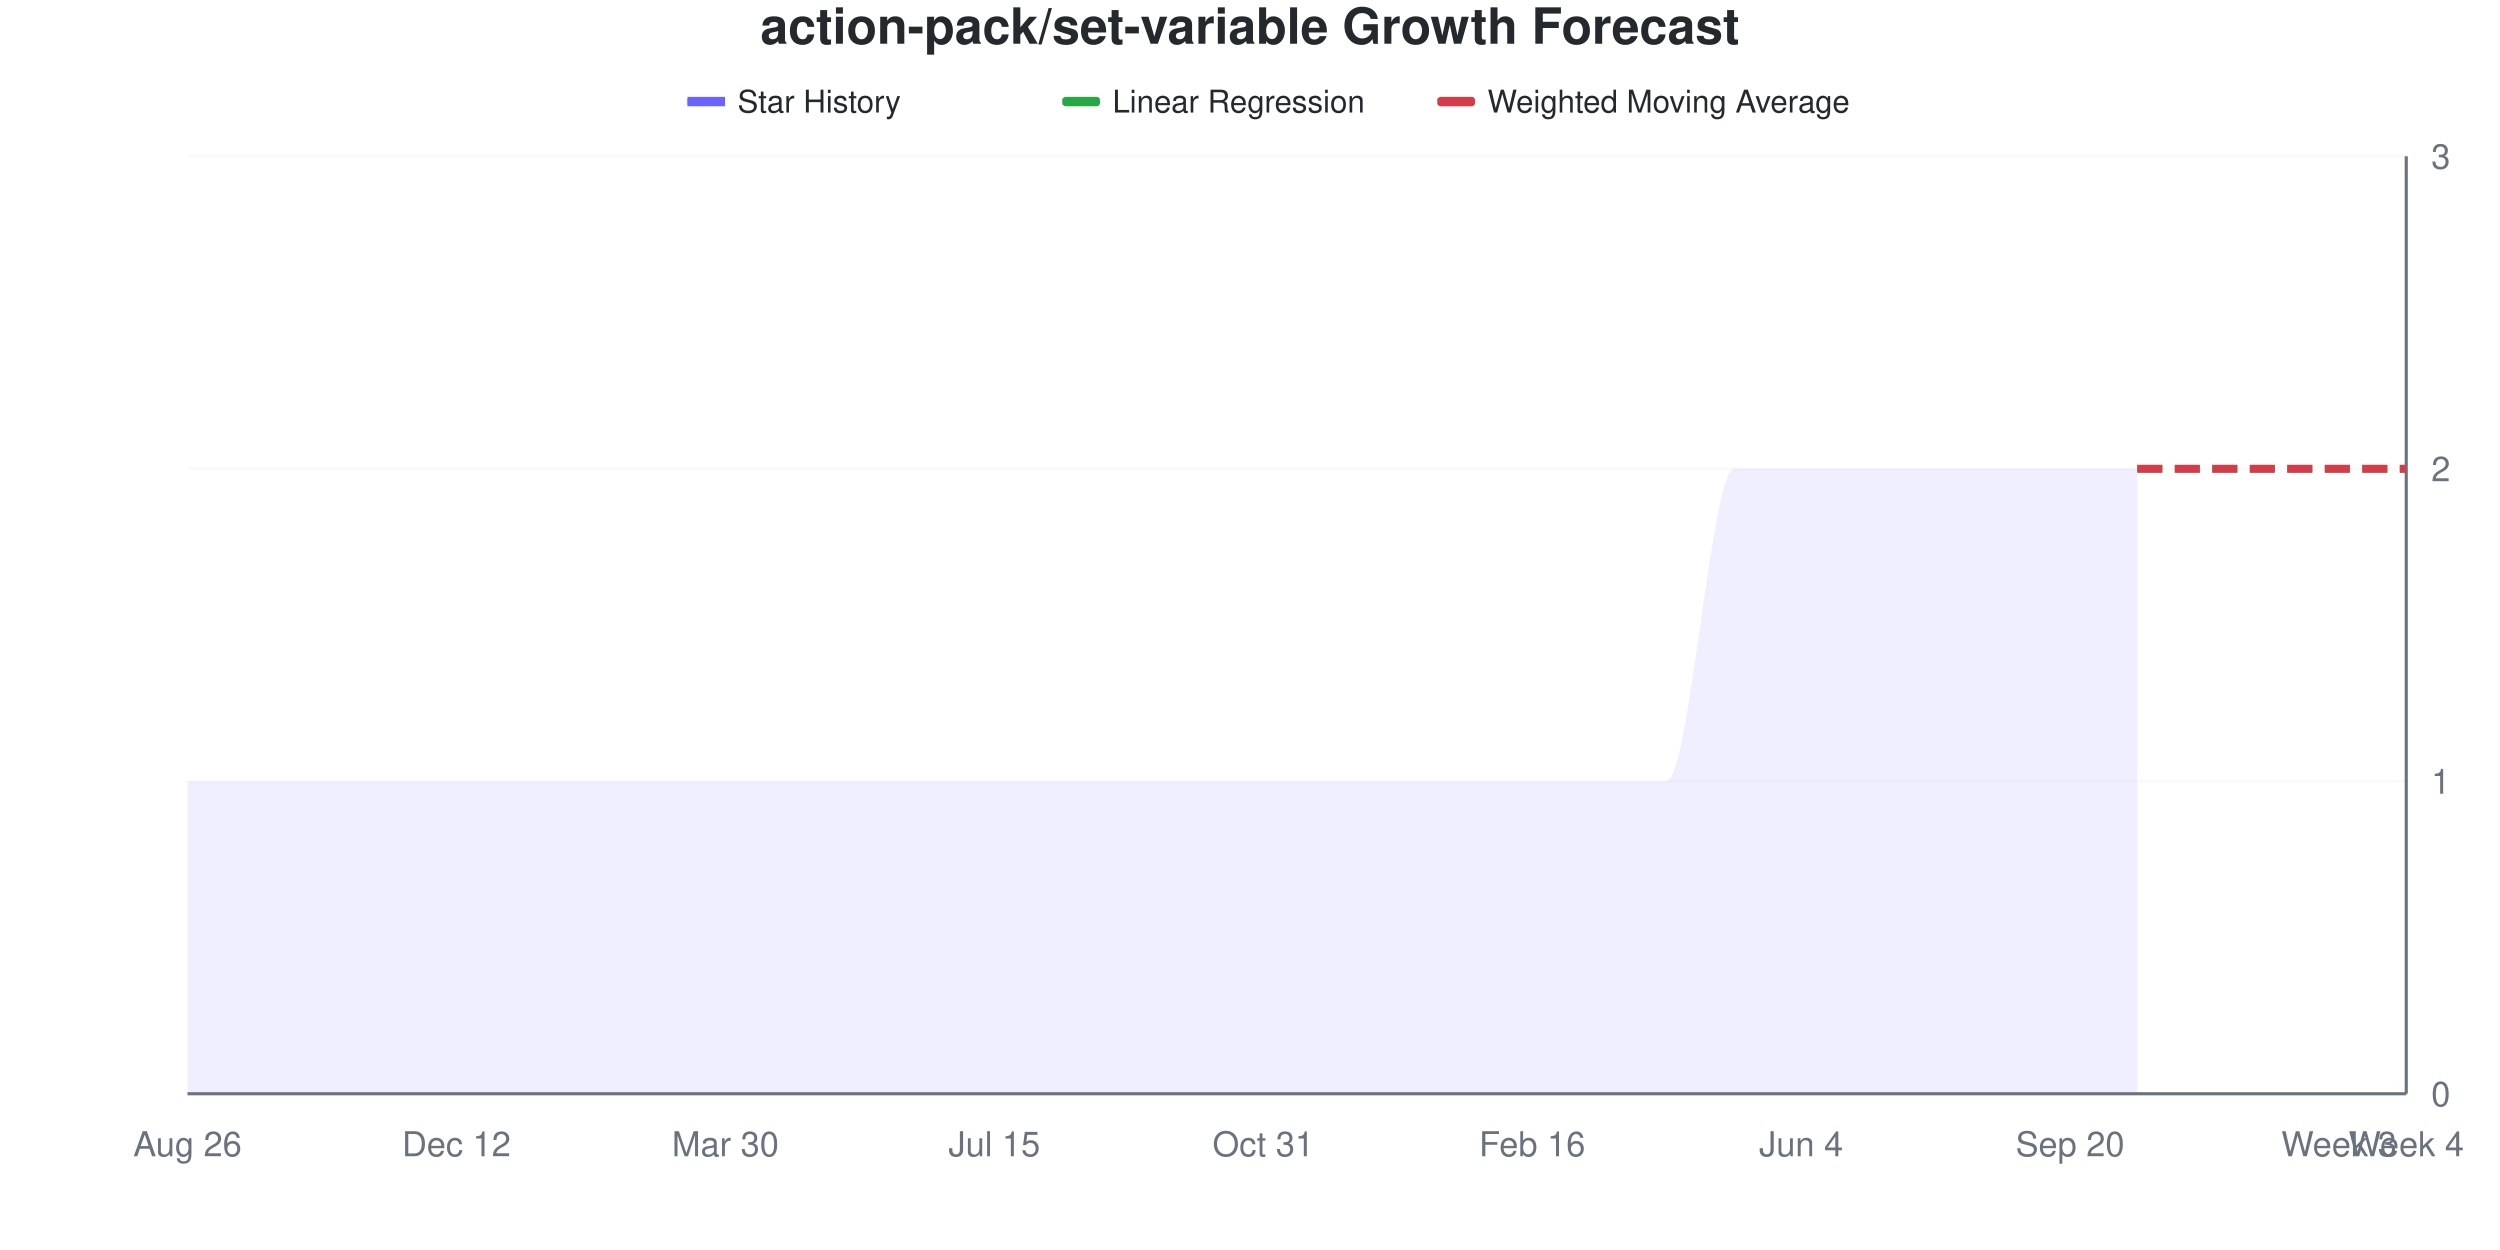
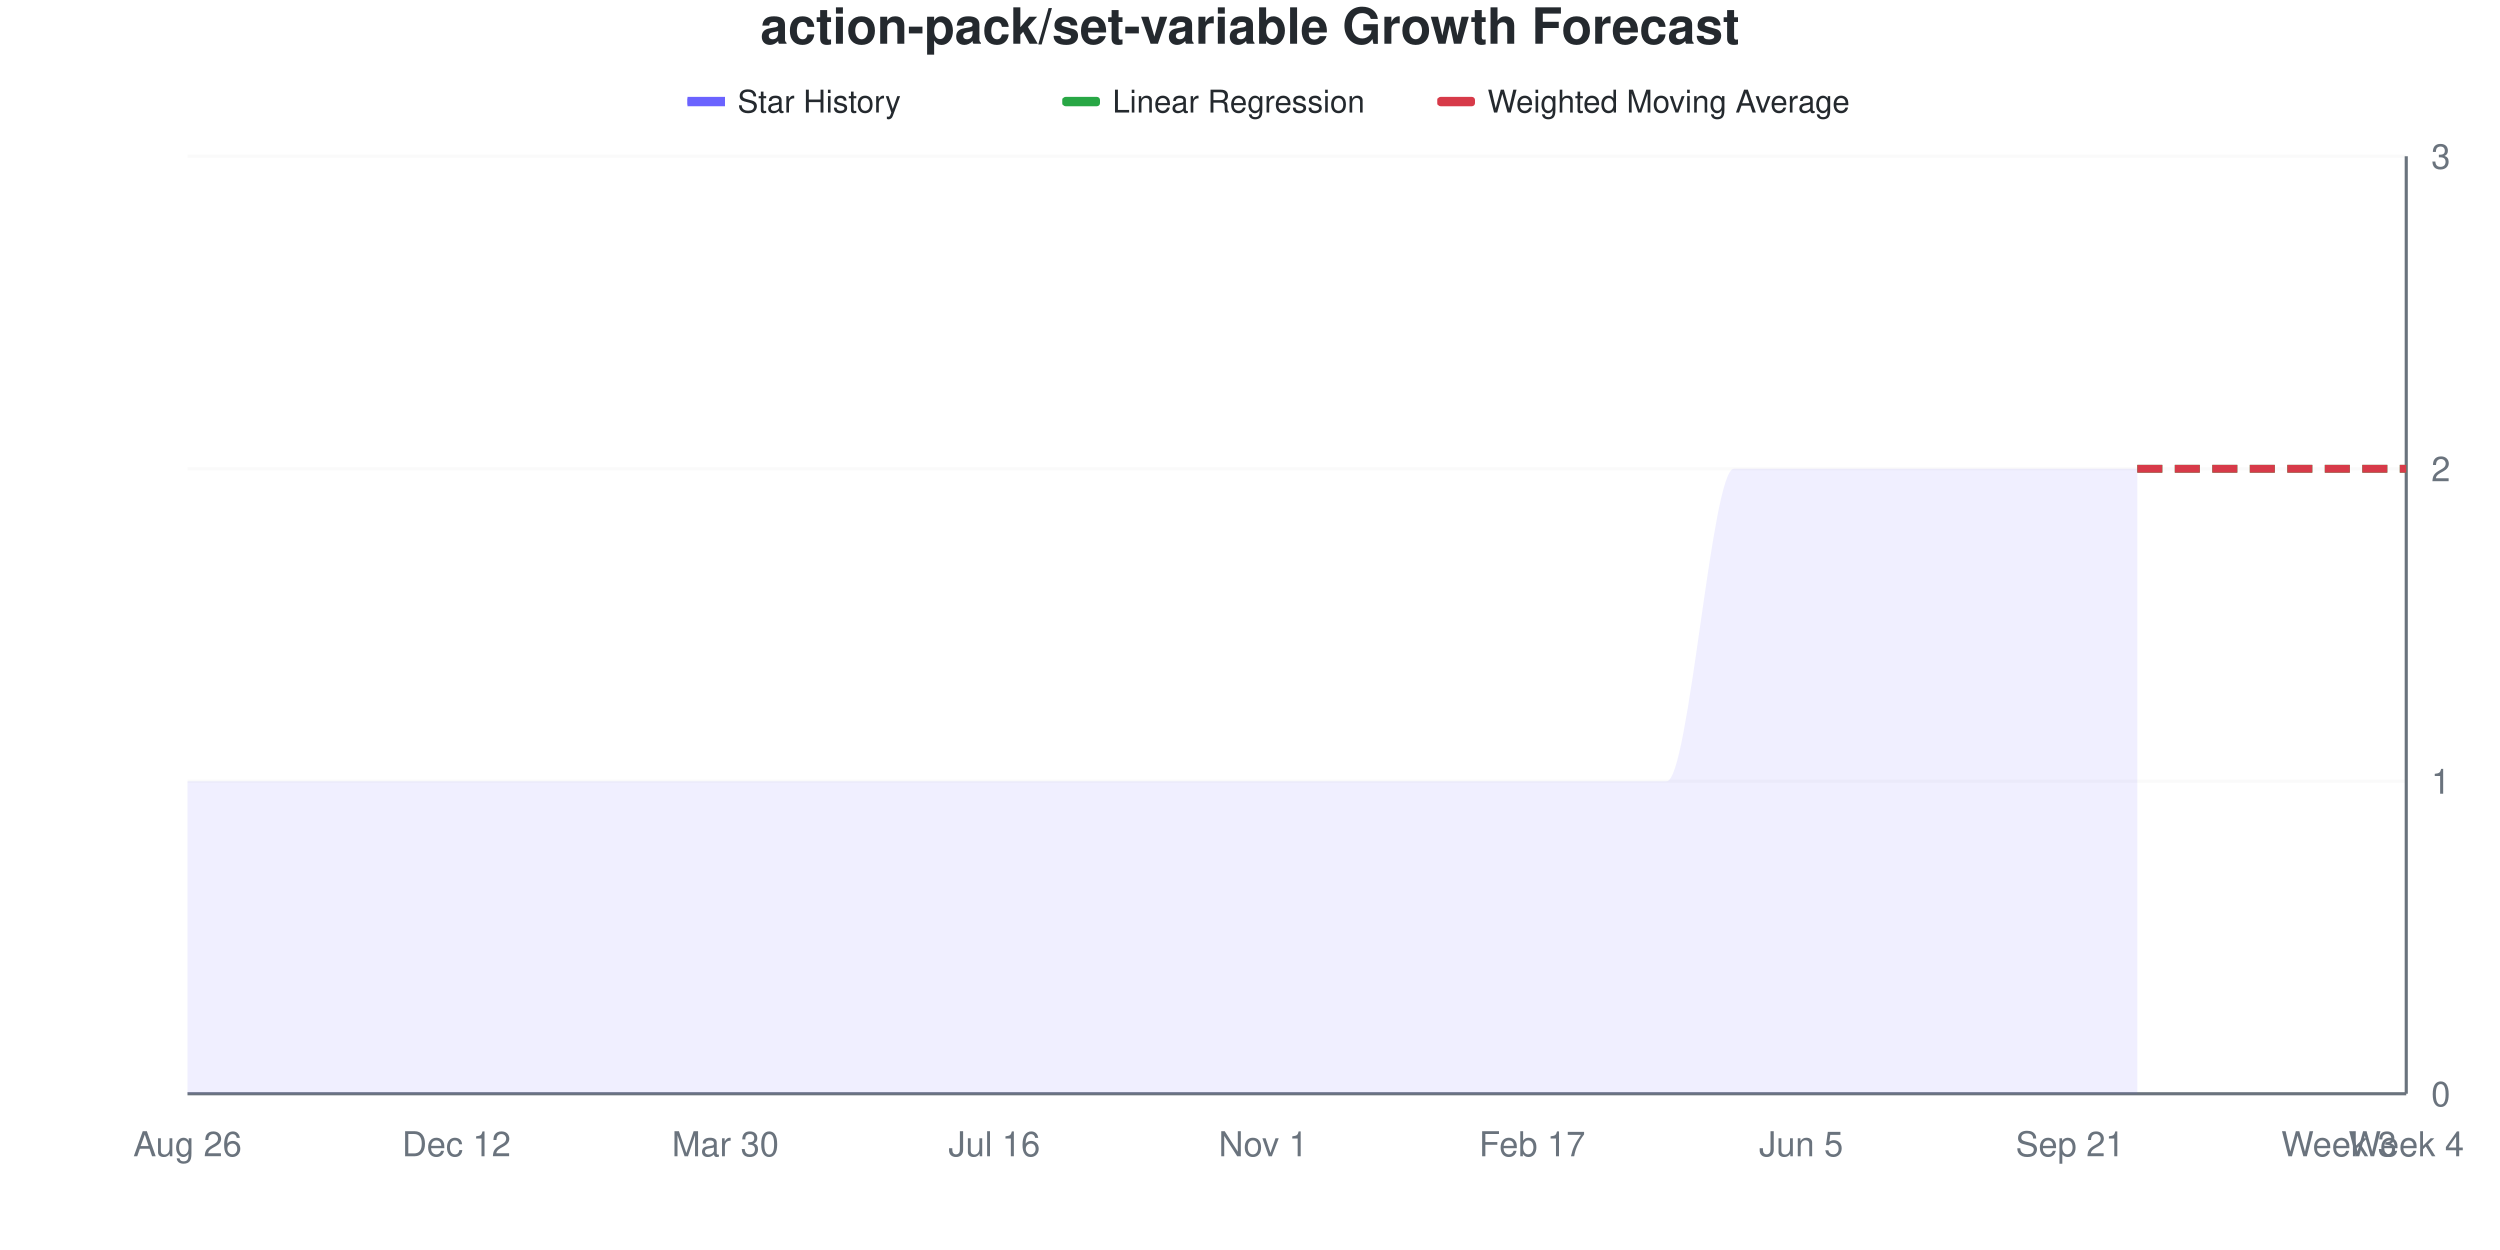
<svg xmlns="http://www.w3.org/2000/svg" viewBox="0 0 800 400" width="800" height="400">
  <style>
    @keyframes drawLine {
      to { stroke-dashoffset: 0; }
    }
    @keyframes fadeInPoint {
      from { opacity: 0; }
      to { opacity: 1; }
    }
    .data-line-0 {
      stroke-dasharray: 1208;
      stroke-dashoffset: 1208;
      animation: drawLine 2s ease-out forwards;
    }
    .data-point {
      opacity: 0;
      animation: fadeInPoint 0.5s ease-out forwards;
    }
    .chart-bg { fill: #fff; }
    .chart-text { fill: #24292e; }
    .chart-muted { fill: #6a737d; }
    .chart-grid { stroke: #eee; }
    .chart-axis { stroke: #6a737d; }
    @media (prefers-color-scheme: dark) {
      .chart-bg { fill: #0d1117; }
      .chart-text { fill: #e6edf3; }
      .chart-muted { fill: #8b949e; }
      .chart-grid { stroke: #21262d; }
      .chart-axis { stroke: #8b949e; }
    }
  </style>
  <rect width="800" height="400" class="chart-bg" />
  <text x="400" y="14" text-anchor="middle" class="chart-text" font-size="16" font-weight="bold" font-family="-apple-system, BlinkMacSystemFont, 'Segoe UI', Helvetica, Arial, sans-serif">action-pack/set-variable Growth Forecast</text>
  <g class="legend">
    <rect x="220" y="31" width="12" height="3" fill="#6b63ff" />
    <line x1="220" y1="32.5" x2="232" y2="32.5" stroke="#6b63ff" stroke-width="2" />
    <text x="236" y="36" class="chart-text" font-size="10" font-family="-apple-system, BlinkMacSystemFont, 'Segoe UI', Helvetica, Arial, sans-serif">Star History</text>
    <rect x="340" y="31" width="12" height="3" fill="#28a745" rx="1" />
    <line x1="340" y1="32.5" x2="352" y2="32.5" stroke="#28a745" stroke-width="2" stroke-dasharray="4,2" />
    <text x="356" y="36" class="chart-text" font-size="10" font-family="-apple-system, BlinkMacSystemFont, 'Segoe UI', Helvetica, Arial, sans-serif">Linear Regression</text>
    <rect x="460" y="31" width="12" height="3" fill="#d73a49" rx="1" />
    <line x1="460" y1="32.5" x2="472" y2="32.5" stroke="#d73a49" stroke-width="2" stroke-dasharray="4,2" />
    <text x="476" y="36" class="chart-text" font-size="10" font-family="-apple-system, BlinkMacSystemFont, 'Segoe UI', Helvetica, Arial, sans-serif">Weighted Moving Average</text>
  </g>
  <g class="grid">
    <line x1="60" y1="350" x2="770" y2="350" class="chart-grid" stroke-opacity="0.3" />
    <text x="778" y="354" text-anchor="start" class="chart-muted" font-size="11" font-family="-apple-system, BlinkMacSystemFont, 'Segoe UI', Helvetica, Arial, sans-serif">0</text>
    <line x1="60" y1="250" x2="770" y2="250" class="chart-grid" stroke-opacity="0.3" />
    <text x="778" y="254" text-anchor="start" class="chart-muted" font-size="11" font-family="-apple-system, BlinkMacSystemFont, 'Segoe UI', Helvetica, Arial, sans-serif">1</text>
    <line x1="60" y1="150" x2="770" y2="150" class="chart-grid" stroke-opacity="0.3" />
    <text x="778" y="154" text-anchor="start" class="chart-muted" font-size="11" font-family="-apple-system, BlinkMacSystemFont, 'Segoe UI', Helvetica, Arial, sans-serif">2</text>
    <line x1="60" y1="50" x2="770" y2="50" class="chart-grid" stroke-opacity="0.3" />
    <text x="778" y="54" text-anchor="start" class="chart-muted" font-size="11" font-family="-apple-system, BlinkMacSystemFont, 'Segoe UI', Helvetica, Arial, sans-serif">3</text>
  </g>
  <g class="milestones">
    
  </g>
  <g class="x-axis">
    <text x="60" y="370" text-anchor="middle" class="chart-muted" font-size="11" font-family="-apple-system, BlinkMacSystemFont, 'Segoe UI', Helvetica, Arial, sans-serif">Aug 26</text>
    <text x="146.061" y="370" text-anchor="middle" class="chart-muted" font-size="11" font-family="-apple-system, BlinkMacSystemFont, 'Segoe UI', Helvetica, Arial, sans-serif">Dec 12</text>
    <text x="232.121" y="370" text-anchor="middle" class="chart-muted" font-size="11" font-family="-apple-system, BlinkMacSystemFont, 'Segoe UI', Helvetica, Arial, sans-serif">Mar 30</text>
-     <text x="318.182" y="370" text-anchor="middle" class="chart-muted" font-size="11" font-family="-apple-system, BlinkMacSystemFont, 'Segoe UI', Helvetica, Arial, sans-serif">Jul 15</text>
-     <text x="404.242" y="370" text-anchor="middle" class="chart-muted" font-size="11" font-family="-apple-system, BlinkMacSystemFont, 'Segoe UI', Helvetica, Arial, sans-serif">Oct 31</text>
-     <text x="490.303" y="370" text-anchor="middle" class="chart-muted" font-size="11" font-family="-apple-system, BlinkMacSystemFont, 'Segoe UI', Helvetica, Arial, sans-serif">Feb 16</text>
-     <text x="576.364" y="370" text-anchor="middle" class="chart-muted" font-size="11" font-family="-apple-system, BlinkMacSystemFont, 'Segoe UI', Helvetica, Arial, sans-serif">Jun 4</text>
-     <text x="662.424" y="370" text-anchor="middle" class="chart-muted" font-size="11" font-family="-apple-system, BlinkMacSystemFont, 'Segoe UI', Helvetica, Arial, sans-serif">Sep 20</text>
+     <text x="318.182" y="370" text-anchor="middle" class="chart-muted" font-size="11" font-family="-apple-system, BlinkMacSystemFont, 'Segoe UI', Helvetica, Arial, sans-serif">Jul 16</text>
+     <text x="404.242" y="370" text-anchor="middle" class="chart-muted" font-size="11" font-family="-apple-system, BlinkMacSystemFont, 'Segoe UI', Helvetica, Arial, sans-serif">Nov 1</text>
+     <text x="490.303" y="370" text-anchor="middle" class="chart-muted" font-size="11" font-family="-apple-system, BlinkMacSystemFont, 'Segoe UI', Helvetica, Arial, sans-serif">Feb 17</text>
+     <text x="576.364" y="370" text-anchor="middle" class="chart-muted" font-size="11" font-family="-apple-system, BlinkMacSystemFont, 'Segoe UI', Helvetica, Arial, sans-serif">Jun 5</text>
+     <text x="662.424" y="370" text-anchor="middle" class="chart-muted" font-size="11" font-family="-apple-system, BlinkMacSystemFont, 'Segoe UI', Helvetica, Arial, sans-serif">Sep 21</text>
    <text x="748.485" y="370" text-anchor="middle" class="chart-muted" font-size="11" font-family="-apple-system, BlinkMacSystemFont, 'Segoe UI', Helvetica, Arial, sans-serif">Week 3</text>
    <text x="770" y="370" text-anchor="middle" class="chart-muted" font-size="11" font-family="-apple-system, BlinkMacSystemFont, 'Segoe UI', Helvetica, Arial, sans-serif">Week 4</text>
  </g>
  <line x1="770" y1="50" x2="770" y2="350" class="chart-axis" stroke-width="1" />
  <line x1="60" y1="350" x2="770" y2="350" class="chart-axis" stroke-width="1" />
  <path d="M60,350 L60,250 C67.172,250 74.343,250 81.515,250 C88.687,250 95.859,250 103.03,250 C110.202,250 117.374,250 124.545,250 C131.717,250 138.889,250 146.061,250 C153.232,250 160.404,250 167.576,250 C174.747,250 181.919,250 189.091,250 C196.263,250 203.434,250 210.606,250 C217.778,250 224.949,250 232.121,250 C239.293,250 246.465,250 253.636,250 C260.808,250 267.98,250 275.152,250 C282.323,250 289.495,250 296.667,250 C303.838,250 311.01,250 318.182,250 C325.354,250 332.525,250 339.697,250 C346.869,250 354.04,250 361.212,250 C368.384,250 375.556,250 382.727,250 C389.899,250 397.071,250 404.242,250 C411.414,250 418.586,250 425.758,250 C432.929,250 440.101,250 447.273,250 C454.444,250 461.616,250 468.788,250 C475.96,250 483.131,250 490.303,250 C497.475,250 504.646,250 511.818,250 C518.99,250 526.162,250 533.333,250 C540.505,250 547.677,150 554.848,150 C562.02,150 569.192,150 576.364,150 C583.535,150 590.707,150 597.879,150 C605.051,150 612.222,150 619.394,150 C626.566,150 633.737,150 640.909,150 C648.081,150 655.253,150 662.424,150 C669.596,150 676.768,150 683.939,150 L683.939,350 L60,350 Z" fill="#6b63ff" fill-opacity="0.1" />
  <path d="M60,350 L60,250 C67.172,250 74.343,250 81.515,250 C88.687,250 95.859,250 103.03,250 C110.202,250 117.374,250 124.545,250 C131.717,250 138.889,250 146.061,250 C153.232,250 160.404,250 167.576,250 C174.747,250 181.919,250 189.091,250 C196.263,250 203.434,250 210.606,250 C217.778,250 224.949,250 232.121,250 C239.293,250 246.465,250 253.636,250 C260.808,250 267.98,250 275.152,250 C282.323,250 289.495,250 296.667,250 C303.838,250 311.01,250 318.182,250 C325.354,250 332.525,250 339.697,250 C346.869,250 354.04,250 361.212,250 C368.384,250 375.556,250 382.727,250 C389.899,250 397.071,250 404.242,250 C411.414,250 418.586,250 425.758,250 C432.929,250 440.101,250 447.273,250 C454.444,250 461.616,250 468.788,250 C475.96,250 483.131,250 490.303,250 C497.475,250 504.646,250 511.818,250 C518.99,250 526.162,250 533.333,250 C540.505,250 547.677,150 554.848,150 C562.02,150 569.192,150 576.364,150 C583.535,150 590.707,150 597.879,150 C605.051,150 612.222,150 619.394,150 C626.566,150 633.737,150 640.909,150 C648.081,150 655.253,150 662.424,150 C669.596,150 676.768,150 683.939,150" fill="none" stroke="#6b63ff" stroke-width="2.5" class="data-line-0" />
  <path d="M683.939,150 C691.111,150 698.283,150 705.455,150 C712.626,150 719.798,150 726.97,150 C734.141,150 741.313,150 748.485,150 C755.657,150 762.828,150 770,150" fill="none" stroke="#28a745" stroke-width="2.5" stroke-dasharray="8,4" />
  <path d="M683.939,150 C691.111,150 698.283,150 705.455,150 C712.626,150 719.798,150 726.97,150 C734.141,150 741.313,150 748.485,150 C755.657,150 762.828,150 770,150" fill="none" stroke="#d73a49" stroke-width="2.5" stroke-dasharray="8,4" />
  <g class="points">
    <circle cx="60" cy="250" r="4" fill="#6b63ff" class="data-point" style="animation-delay: 1.50s" />
    <circle cx="81.515" cy="250" r="4" fill="#6b63ff" class="data-point" style="animation-delay: 1.55s" />
    <circle cx="103.03" cy="250" r="4" fill="#6b63ff" class="data-point" style="animation-delay: 1.60s" />
    <circle cx="124.545" cy="250" r="4" fill="#6b63ff" class="data-point" style="animation-delay: 1.65s" />
    <circle cx="146.061" cy="250" r="4" fill="#6b63ff" class="data-point" style="animation-delay: 1.70s" />
    <circle cx="167.576" cy="250" r="4" fill="#6b63ff" class="data-point" style="animation-delay: 1.75s" />
    <circle cx="189.091" cy="250" r="4" fill="#6b63ff" class="data-point" style="animation-delay: 1.80s" />
    <circle cx="210.606" cy="250" r="4" fill="#6b63ff" class="data-point" style="animation-delay: 1.85s" />
    <circle cx="232.121" cy="250" r="4" fill="#6b63ff" class="data-point" style="animation-delay: 1.90s" />
    <circle cx="253.636" cy="250" r="4" fill="#6b63ff" class="data-point" style="animation-delay: 1.95s" />
    <circle cx="275.152" cy="250" r="4" fill="#6b63ff" class="data-point" style="animation-delay: 2.00s" />
    <circle cx="296.667" cy="250" r="4" fill="#6b63ff" class="data-point" style="animation-delay: 2.05s" />
    <circle cx="318.182" cy="250" r="4" fill="#6b63ff" class="data-point" style="animation-delay: 2.10s" />
    <circle cx="339.697" cy="250" r="4" fill="#6b63ff" class="data-point" style="animation-delay: 2.15s" />
    <circle cx="361.212" cy="250" r="4" fill="#6b63ff" class="data-point" style="animation-delay: 2.20s" />
    <circle cx="382.727" cy="250" r="4" fill="#6b63ff" class="data-point" style="animation-delay: 2.25s" />
    <circle cx="404.242" cy="250" r="4" fill="#6b63ff" class="data-point" style="animation-delay: 2.30s" />
    <circle cx="425.758" cy="250" r="4" fill="#6b63ff" class="data-point" style="animation-delay: 2.35s" />
    <circle cx="447.273" cy="250" r="4" fill="#6b63ff" class="data-point" style="animation-delay: 2.40s" />
    <circle cx="468.788" cy="250" r="4" fill="#6b63ff" class="data-point" style="animation-delay: 2.45s" />
    <circle cx="490.303" cy="250" r="4" fill="#6b63ff" class="data-point" style="animation-delay: 2.50s" />
    <circle cx="511.818" cy="250" r="4" fill="#6b63ff" class="data-point" style="animation-delay: 2.55s" />
    <circle cx="533.333" cy="250" r="4" fill="#6b63ff" class="data-point" style="animation-delay: 2.60s" />
    <circle cx="554.848" cy="150" r="4" fill="#6b63ff" class="data-point" style="animation-delay: 2.65s" />
    <circle cx="576.364" cy="150" r="4" fill="#6b63ff" class="data-point" style="animation-delay: 2.70s" />
    <circle cx="597.879" cy="150" r="4" fill="#6b63ff" class="data-point" style="animation-delay: 2.75s" />
    <circle cx="619.394" cy="150" r="4" fill="#6b63ff" class="data-point" style="animation-delay: 2.80s" />
    <circle cx="640.909" cy="150" r="4" fill="#6b63ff" class="data-point" style="animation-delay: 2.85s" />
    <circle cx="662.424" cy="150" r="4" fill="#6b63ff" class="data-point" style="animation-delay: 2.90s" />
    <circle cx="683.939" cy="150" r="4" fill="#6b63ff" class="data-point" style="animation-delay: 2.95s" />
  </g>
</svg>
